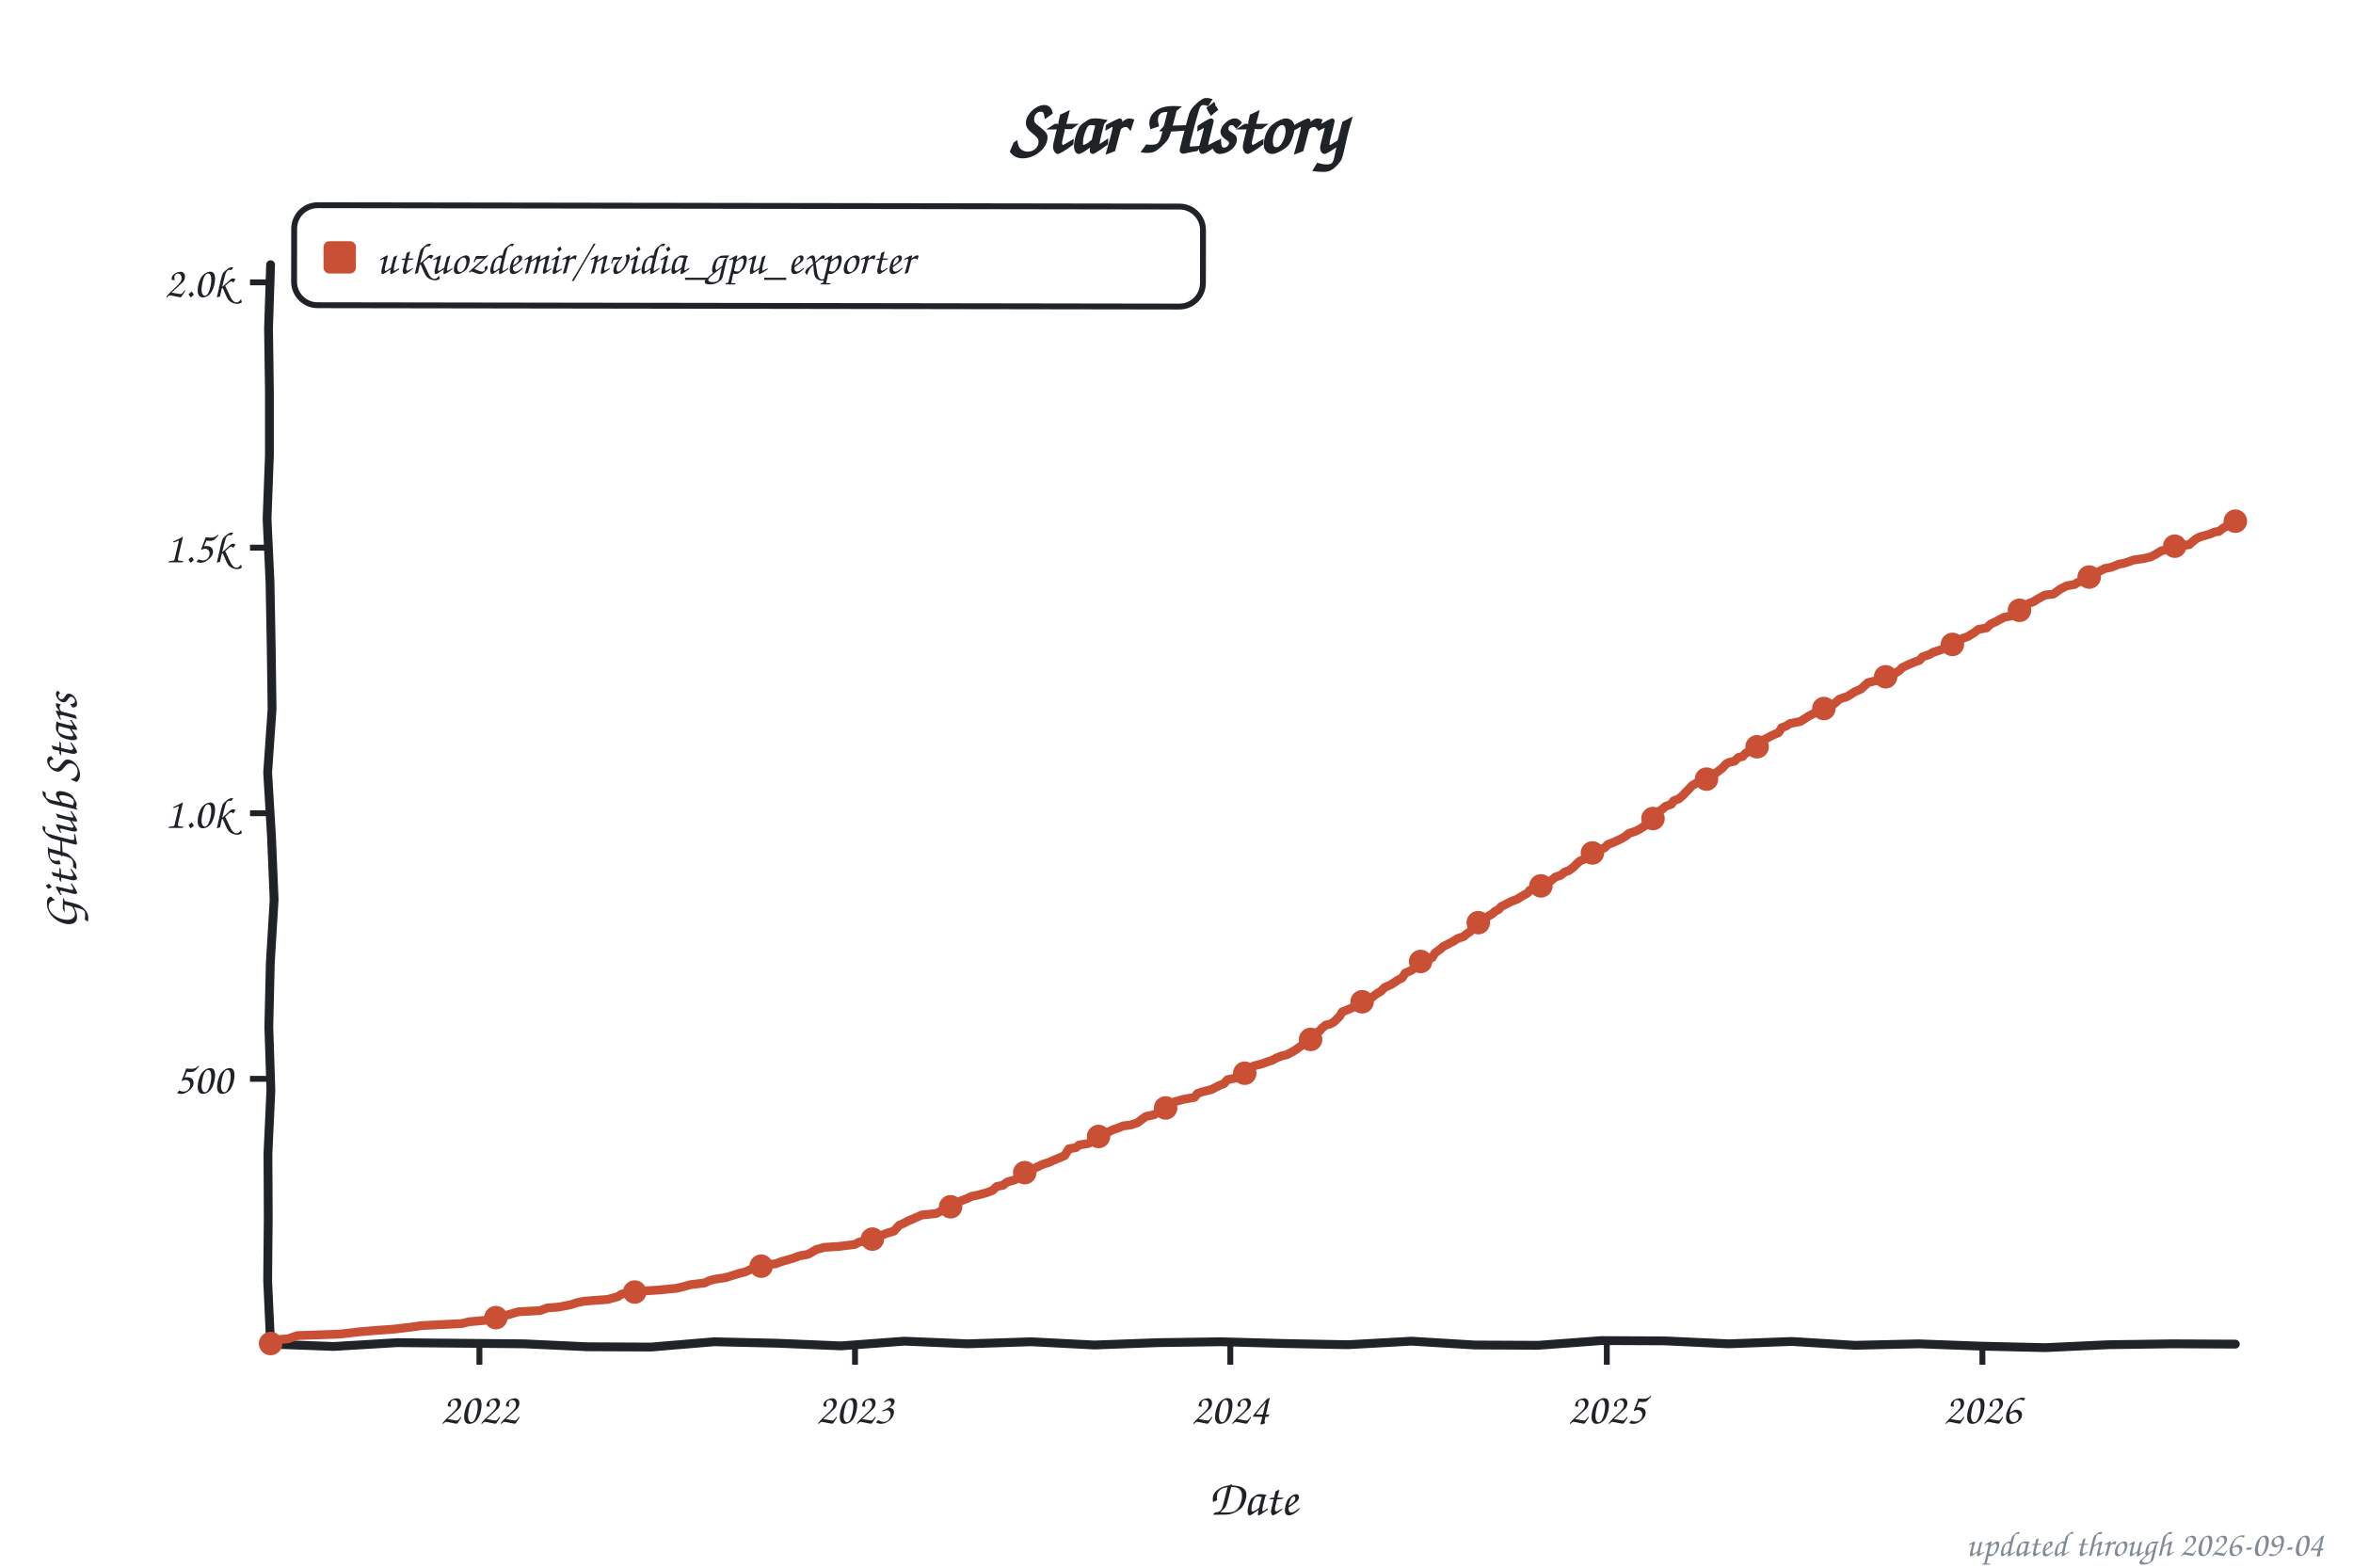
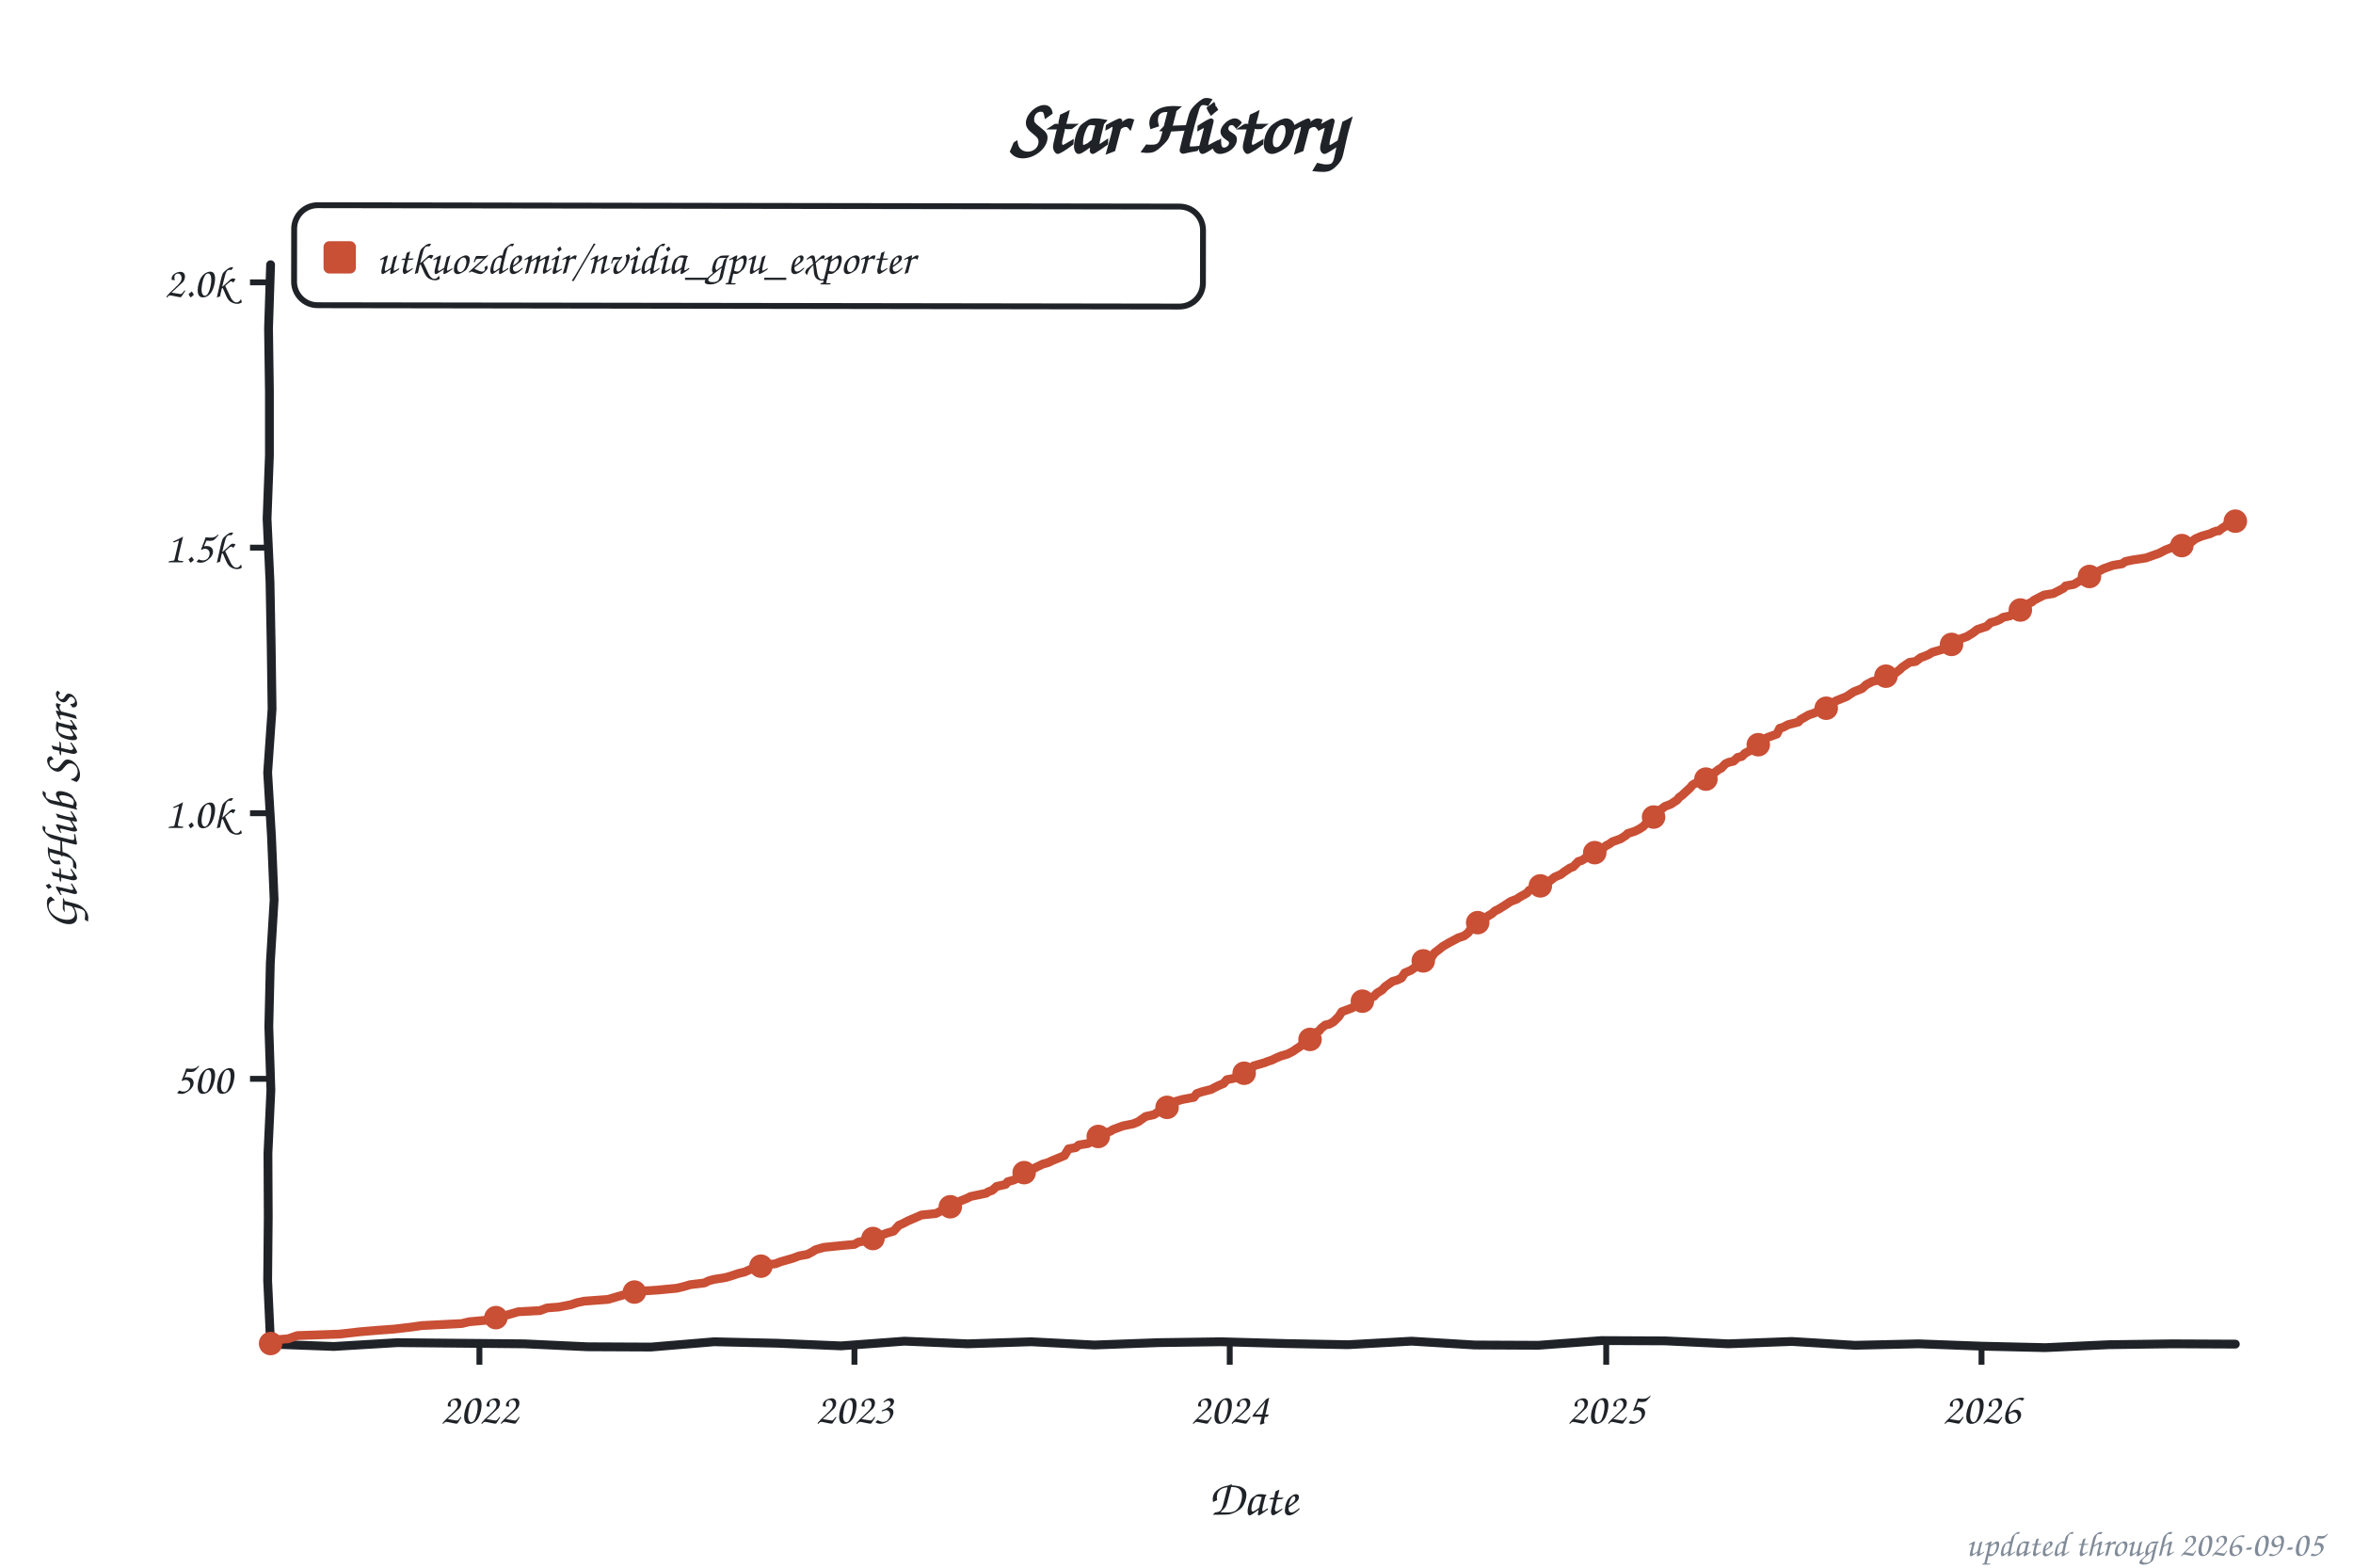
<svg xmlns="http://www.w3.org/2000/svg" width="800" height="533" viewBox="0 0 800 533" role="img" aria-label="Star history of utkuozdemir/nvidia_gpu_exporter">
  <style>text{font-family:"Comic Sans MS","Chalkboard SE","Comic Neue","Marker Felt",cursive}</style>
  <text x="400" y="52" font-size="26" font-weight="bold" text-anchor="middle" fill="#1f2328">Star History</text>
  <rect x="100" y="70" width="309" height="34" rx="8" fill="none" stroke="#1f2328" stroke-width="2" transform="rotate(0.09 254 87)" />
  <rect x="110" y="82" width="11" height="11" rx="2" fill="#c94f35" />
  <text x="128" y="93" font-size="15" fill="#1f2328" textLength="270" lengthAdjust="spacingAndGlyphs">utkuozdemir/nvidia_gpu_exporter</text>
  <line x1="85" y1="366.8" x2="92" y2="366.8" stroke="#1f2328" stroke-width="2" />
  <text x="79" y="371.8" font-size="15" text-anchor="end" fill="#1f2328">500</text>
  <line x1="85" y1="276.5" x2="92" y2="276.5" stroke="#1f2328" stroke-width="2" />
  <text x="79" y="281.5" font-size="15" text-anchor="end" fill="#1f2328">1.0k</text>
  <line x1="85" y1="186.2" x2="92" y2="186.2" stroke="#1f2328" stroke-width="2" />
  <text x="79" y="191.2" font-size="15" text-anchor="end" fill="#1f2328">1.5k</text>
  <line x1="85" y1="96.0" x2="92" y2="96.0" stroke="#1f2328" stroke-width="2" />
  <text x="79" y="101.0" font-size="15" text-anchor="end" fill="#1f2328">2.0k</text>
  <line x1="163.0" y1="457" x2="163.0" y2="464" stroke="#1f2328" stroke-width="2" />
  <text x="163.0" y="484" font-size="15" text-anchor="middle" fill="#1f2328">2022</text>
-   <line x1="290.7" y1="457" x2="290.7" y2="464" stroke="#1f2328" stroke-width="2" />
-   <text x="290.7" y="484" font-size="15" text-anchor="middle" fill="#1f2328">2023</text>
-   <line x1="418.3" y1="457" x2="418.3" y2="464" stroke="#1f2328" stroke-width="2" />
-   <text x="418.3" y="484" font-size="15" text-anchor="middle" fill="#1f2328">2024</text>
-   <line x1="546.3" y1="457" x2="546.3" y2="464" stroke="#1f2328" stroke-width="2" />
-   <text x="546.3" y="484" font-size="15" text-anchor="middle" fill="#1f2328">2025</text>
-   <line x1="674.0" y1="457" x2="674.0" y2="464" stroke="#1f2328" stroke-width="2" />
-   <text x="674.0" y="484" font-size="15" text-anchor="middle" fill="#1f2328">2026</text>
+   <line x1="290.5" y1="457" x2="290.5" y2="464" stroke="#1f2328" stroke-width="2" />
+   <text x="290.5" y="484" font-size="15" text-anchor="middle" fill="#1f2328">2023</text>
+   <line x1="418.1" y1="457" x2="418.1" y2="464" stroke="#1f2328" stroke-width="2" />
+   <text x="418.1" y="484" font-size="15" text-anchor="middle" fill="#1f2328">2024</text>
+   <line x1="546.1" y1="457" x2="546.1" y2="464" stroke="#1f2328" stroke-width="2" />
+   <text x="546.1" y="484" font-size="15" text-anchor="middle" fill="#1f2328">2025</text>
+   <line x1="673.7" y1="457" x2="673.7" y2="464" stroke="#1f2328" stroke-width="2" />
+   <text x="673.7" y="484" font-size="15" text-anchor="middle" fill="#1f2328">2026</text>
  <text x="426" y="515" font-size="17" text-anchor="middle" fill="#1f2328">Date</text>
  <text x="26" y="276" font-size="17" text-anchor="middle" fill="#1f2328" transform="rotate(-90 26 276)">GitHub Stars</text>
  <path d="M 92.0,90.0 L 91.3,111.6 L 91.6,133.2 L 91.6,154.8 L 90.8,176.4 L 91.8,197.9 L 92.2,219.5 L 92.5,241.1 L 91.0,262.7 L 92.3,284.3 L 93.2,305.9 L 91.9,327.5 L 91.4,349.1 L 92.1,370.6 L 91.1,392.2 L 91.2,413.8 L 91.0,435.4 L 92.0,457.0 L 113.5,457.8 L 135.1,456.5 L 156.6,456.7 L 178.2,456.9 L 199.7,457.9 L 221.3,458.0 L 242.8,456.2 L 264.4,456.7 L 285.9,457.6 L 307.5,456.0 L 329.0,456.9 L 350.6,456.2 L 372.1,457.3 L 393.7,456.5 L 415.2,456.2 L 436.8,456.8 L 458.3,457.2 L 479.9,456.0 L 501.4,457.3 L 523.0,457.4 L 544.5,455.8 L 566.1,455.9 L 587.6,456.9 L 609.2,456.1 L 630.7,457.4 L 652.3,456.9 L 673.8,457.7 L 695.4,458.2 L 716.9,457.2 L 738.5,456.9 L 760.0,457.0" fill="none" stroke="#1f2328" stroke-width="3" stroke-linecap="round" stroke-linejoin="round" />
-   <path d="M 92.0,456.8 L 92.7,455.6 L 97.9,455.2 L 101.1,454.1 L 115.4,453.6 L 122.4,452.8 L 128.4,452.3 L 134.0,451.9 L 139.9,451.2 L 143.4,450.7 L 157.1,450.0 L 159.5,449.4 L 165.1,448.9 L 166.1,448.2 L 170.7,447.6 L 174.5,446.5 L 176.3,446.0 L 183.6,445.6 L 186.1,444.7 L 189.9,444.4 L 194.1,443.6 L 196.2,442.9 L 198.7,442.4 L 206.7,441.8 L 210.2,440.8 L 211.3,440.0 L 216.2,439.1 L 223.9,438.6 L 230.1,438.0 L 232.2,437.5 L 234.7,436.8 L 239.6,436.2 L 241.0,435.5 L 242.7,435.0 L 246.6,434.4 L 248.3,433.9 L 251.1,433.0 L 253.2,432.5 L 255.7,431.4 L 259.2,430.1 L 263.7,429.7 L 265.5,429.0 L 269.7,427.8 L 271.8,427.0 L 274.6,426.5 L 275.6,426.0 L 277.4,424.9 L 280.2,424.1 L 285.1,423.8 L 290.7,423.1 L 292.1,422.3 L 295.9,421.6 L 297.3,420.9 L 299.7,420.0 L 301.5,419.3 L 303.9,418.6 L 305.7,416.6 L 307.1,416.0 L 308.8,415.1 L 310.9,414.2 L 313.4,413.1 L 318.3,412.6 L 319.3,412.1 L 320.7,411.3 L 323.2,410.3 L 324.9,409.3 L 326.7,408.3 L 328.8,407.5 L 330.2,406.8 L 332.6,406.3 L 335.8,405.4 L 337.5,404.7 L 338.9,403.4 L 341.0,403.0 L 342.4,401.9 L 344.9,401.2 L 347.7,399.8 L 348.4,398.7 L 350.8,397.8 L 351.5,397.3 L 354.7,395.8 L 356.4,395.3 L 358.2,394.5 L 362.0,392.9 L 363.4,390.6 L 365.8,390.2 L 366.9,389.3 L 370.0,388.8 L 371.8,387.9 L 372.5,387.1 L 373.5,386.4 L 375.3,385.5 L 377.0,384.8 L 378.4,384.1 L 380.2,383.5 L 381.9,382.8 L 384.4,382.5 L 386.8,381.7 L 388.2,380.6 L 389.6,379.6 L 392.4,379.0 L 394.2,377.9 L 395.2,377.0 L 397.3,376.1 L 399.1,374.7 L 402.2,373.8 L 406.1,373.1 L 407.1,371.8 L 408.5,371.3 L 412.0,370.4 L 413.1,369.8 L 414.5,369.1 L 416.2,368.4 L 417.3,367.1 L 420.8,366.4 L 422.5,365.5 L 423.9,364.2 L 426.3,362.4 L 429.1,361.7 L 430.9,361.0 L 432.3,360.6 L 434.0,359.7 L 435.8,359.0 L 437.5,358.6 L 439.6,357.5 L 440.7,356.8 L 442.4,355.6 L 443.5,354.3 L 445.6,353.4 L 446.6,351.6 L 448.7,350.5 L 449.4,349.6 L 450.8,348.5 L 452.2,348.2 L 453.6,347.4 L 455.4,345.6 L 456.4,344.0 L 457.5,343.6 L 460.3,342.4 L 461.3,341.7 L 462.4,341.1 L 464.1,339.7 L 466.2,339.3 L 468.3,337.7 L 469.4,337.1 L 470.8,335.7 L 472.9,334.8 L 475.3,333.2 L 476.7,332.5 L 477.8,330.8 L 479.9,329.9 L 480.6,329.4 L 481.6,328.7 L 483.0,326.9 L 484.8,326.3 L 486.9,325.6 L 487.9,324.0 L 489.7,322.7 L 490.7,321.8 L 492.5,320.9 L 494.2,320.0 L 495.6,319.1 L 497.7,318.4 L 498.7,317.5 L 499.8,316.8 L 500.8,315.3 L 502.6,313.7 L 504.0,313.1 L 505.7,311.7 L 507.5,310.6 L 508.2,309.9 L 509.6,309.2 L 510.3,308.3 L 513.8,306.5 L 515.9,305.7 L 517.3,304.8 L 519.4,303.6 L 520.1,302.7 L 523.2,301.8 L 523.9,301.2 L 526.0,300.3 L 527.1,299.6 L 528.8,298.2 L 530.6,297.6 L 532.0,296.5 L 533.4,296.0 L 535.1,294.7 L 536.2,293.6 L 537.2,292.7 L 539.0,292.0 L 539.7,291.1 L 540.7,290.4 L 542.5,289.9 L 543.9,289.0 L 545.6,288.2 L 546.7,287.1 L 548.1,286.6 L 551.2,285.2 L 553.0,284.1 L 553.7,283.4 L 556.1,282.6 L 557.5,281.9 L 558.9,281.0 L 560.3,279.4 L 562.0,278.3 L 562.7,277.2 L 563.8,276.0 L 565.2,275.1 L 566.2,274.2 L 568.3,273.4 L 569.0,272.3 L 570.8,271.6 L 572.2,270.4 L 573.2,269.3 L 574.3,268.2 L 575.3,267.1 L 578.1,265.5 L 579.9,265.1 L 580.9,264.4 L 582.3,263.5 L 583.7,262.6 L 585.5,261.2 L 586.9,259.7 L 587.9,259.2 L 589.7,258.8 L 591.1,257.5 L 592.5,257.2 L 593.5,256.1 L 595.3,255.2 L 596.0,254.5 L 598.1,253.2 L 599.1,251.8 L 600.9,250.9 L 602.6,250.0 L 604.7,249.1 L 605.8,247.4 L 607.2,246.9 L 608.6,246.0 L 612.1,245.3 L 614.9,243.5 L 616.6,242.6 L 617.7,242.2 L 619.4,241.5 L 621.5,240.4 L 622.9,239.7 L 623.6,239.3 L 625.4,237.7 L 628.1,236.8 L 629.2,236.1 L 630.6,235.2 L 632.7,234.3 L 634.1,233.0 L 635.1,232.1 L 637.9,231.4 L 639.3,231.0 L 640.7,230.5 L 643.2,229.8 L 644.2,229.0 L 646.0,227.8 L 646.7,227.0 L 648.8,226.0 L 650.9,225.1 L 652.6,224.5 L 653.7,223.3 L 656.1,222.5 L 657.2,221.8 L 660.0,220.9 L 661.7,220.2 L 663.5,219.5 L 665.2,218.6 L 666.6,217.3 L 669.1,216.4 L 671.2,215.1 L 672.6,214.0 L 675.4,213.5 L 676.8,212.2 L 678.9,211.2 L 679.6,210.8 L 681.3,209.9 L 683.8,209.4 L 685.9,207.7 L 687.3,207.4 L 688.7,205.9 L 689.7,205.2 L 691.5,204.5 L 692.9,203.6 L 695.3,202.3 L 698.1,202.0 L 700.5,200.3 L 702.6,199.2 L 705.4,198.7 L 706.1,198.2 L 707.9,197.4 L 708.9,196.7 L 711.0,195.8 L 713.1,194.6 L 715.6,193.3 L 717.7,192.9 L 720.5,191.8 L 722.2,191.5 L 725.4,190.4 L 728.9,189.9 L 731.3,189.3 L 732.7,188.6 L 734.8,187.3 L 736.9,186.8 L 739.4,185.7 L 744.3,185.2 L 745.3,184.3 L 746.7,183.2 L 747.8,182.6 L 751.3,181.6 L 752.7,181.0 L 753.4,180.8 L 754.4,180.7 L 755.8,179.6 L 756.9,179.0 L 757.6,177.9 L 758.6,177.8 L 760.0,177.2" fill="none" stroke="#c94f35" stroke-width="3" stroke-linecap="round" stroke-linejoin="round" />
+   <path d="M 92.0,456.8 L 92.7,455.6 L 97.9,455.2 L 101.1,454.1 L 115.4,453.6 L 122.4,452.8 L 128.4,452.3 L 133.9,451.9 L 139.9,451.2 L 143.4,450.7 L 157.0,450.0 L 159.5,449.4 L 165.1,448.9 L 166.1,448.2 L 170.6,447.6 L 174.5,446.5 L 176.2,446.0 L 183.6,445.6 L 186.0,444.7 L 189.9,444.4 L 194.1,443.6 L 196.2,442.9 L 198.6,442.4 L 206.7,441.8 L 210.1,440.8 L 213.3,439.9 L 216.1,439.1 L 223.8,438.6 L 230.1,438.0 L 232.2,437.5 L 234.6,436.8 L 239.5,436.2 L 240.9,435.5 L 242.7,435.0 L 246.5,434.4 L 248.3,433.9 L 251.0,433.0 L 253.1,432.5 L 255.6,431.4 L 259.1,430.1 L 263.6,429.7 L 265.4,429.0 L 269.6,427.8 L 271.7,427.0 L 274.5,426.5 L 276.2,425.6 L 277.3,424.9 L 280.1,424.1 L 287.1,423.4 L 290.5,423.1 L 291.9,422.3 L 295.8,421.6 L 297.2,420.9 L 299.6,420.0 L 301.4,419.3 L 303.8,418.6 L 305.6,416.6 L 307.0,416.0 L 308.7,415.1 L 310.8,414.2 L 313.3,413.1 L 318.2,412.6 L 319.2,412.1 L 320.6,411.3 L 323.1,410.3 L 324.8,409.3 L 326.6,408.3 L 328.6,407.5 L 330.0,406.8 L 335.3,405.7 L 336.0,405.2 L 337.4,404.7 L 338.8,403.4 L 341.9,402.7 L 342.6,401.8 L 344.7,401.2 L 347.5,399.8 L 348.2,398.7 L 350.0,398.0 L 351.4,397.3 L 354.5,395.8 L 356.3,395.3 L 358.0,394.5 L 361.9,392.9 L 363.3,390.6 L 365.7,390.2 L 366.8,389.3 L 369.9,388.8 L 371.6,387.9 L 372.3,387.1 L 373.4,386.4 L 375.8,385.2 L 377.6,384.6 L 378.3,384.1 L 380.7,383.2 L 381.8,382.8 L 385.3,382.1 L 387.0,381.4 L 388.1,380.6 L 389.5,379.6 L 392.3,379.0 L 394.0,377.9 L 395.1,377.0 L 397.2,376.1 L 398.9,374.7 L 402.1,373.8 L 405.9,373.1 L 406.9,371.8 L 408.3,371.3 L 411.8,370.4 L 412.9,369.8 L 414.3,369.1 L 416.0,368.4 L 417.1,367.1 L 420.6,366.4 L 423.0,364.9 L 425.5,363.5 L 426.2,362.4 L 430.0,361.3 L 430.7,361.0 L 432.5,360.4 L 433.9,359.7 L 435.6,359.0 L 437.7,358.4 L 439.5,357.5 L 440.5,356.8 L 442.3,355.6 L 443.3,354.3 L 445.4,353.4 L 446.4,351.6 L 448.5,350.5 L 449.2,349.6 L 450.6,348.5 L 452.0,348.2 L 453.4,347.4 L 455.2,345.6 L 456.2,344.0 L 459.7,342.7 L 460.8,342.0 L 461.5,341.5 L 462.5,340.8 L 463.9,339.7 L 467.1,338.8 L 468.1,337.7 L 469.9,336.6 L 470.9,335.5 L 473.4,333.7 L 475.1,333.2 L 476.5,332.5 L 477.6,330.8 L 479.7,329.9 L 480.4,329.4 L 481.4,328.7 L 482.8,326.9 L 485.2,326.0 L 486.6,325.6 L 487.7,324.0 L 489.4,322.7 L 490.5,321.8 L 492.9,320.4 L 495.0,319.3 L 495.7,318.9 L 497.8,318.2 L 499.2,317.1 L 500.3,315.5 L 501.3,314.9 L 502.4,313.7 L 504.5,312.8 L 505.5,311.7 L 507.3,310.6 L 508.3,309.7 L 509.4,309.2 L 511.5,307.9 L 513.6,306.5 L 515.7,305.7 L 516.7,305.0 L 519.2,303.6 L 519.9,302.7 L 523.0,301.8 L 523.7,301.2 L 525.8,300.3 L 526.8,299.6 L 528.6,298.2 L 530.7,297.3 L 531.7,296.5 L 533.8,295.1 L 534.9,294.7 L 536.6,292.9 L 537.7,292.6 L 538.7,292.0 L 539.8,290.9 L 541.2,290.0 L 542.9,289.1 L 544.7,288.6 L 546.1,287.5 L 547.1,287.0 L 548.2,286.2 L 551.0,285.2 L 552.7,284.1 L 553.4,283.4 L 555.9,282.6 L 557.3,281.9 L 558.7,281.0 L 560.1,279.4 L 561.8,278.3 L 562.5,277.2 L 564.2,275.4 L 564.9,275.1 L 566.0,274.2 L 568.1,273.4 L 570.2,272.0 L 570.9,271.1 L 571.9,270.4 L 573.3,269.1 L 574.7,267.8 L 575.4,266.9 L 577.9,265.5 L 580.0,264.9 L 581.4,263.7 L 582.4,263.1 L 584.5,261.5 L 585.2,261.2 L 586.6,259.7 L 587.7,259.2 L 589.4,258.8 L 590.8,257.5 L 592.2,257.2 L 593.3,256.1 L 595.0,255.2 L 597.1,253.9 L 598.2,252.3 L 599.6,251.4 L 601.0,250.7 L 604.1,249.6 L 605.1,247.6 L 606.2,247.3 L 607.9,246.4 L 611.4,245.5 L 612.1,244.7 L 614.9,243.1 L 617.0,242.4 L 618.1,241.7 L 619.8,240.9 L 621.9,240.2 L 622.6,239.7 L 624.0,238.4 L 624.7,238.1 L 627.9,236.8 L 628.9,236.1 L 630.3,235.2 L 633.1,234.1 L 634.5,232.8 L 636.6,231.7 L 638.7,231.2 L 639.8,230.7 L 641.2,229.9 L 643.2,229.6 L 644.6,228.7 L 646.0,227.6 L 646.7,226.9 L 649.2,225.2 L 651.3,224.9 L 653.0,223.6 L 654.4,223.1 L 655.8,222.5 L 656.9,221.8 L 660.7,220.7 L 661.8,219.8 L 663.9,218.9 L 665.6,218.4 L 666.3,217.3 L 668.8,216.4 L 670.9,215.1 L 672.3,214.0 L 675.4,213.0 L 676.8,211.7 L 678.6,211.2 L 680.0,210.6 L 681.0,209.9 L 683.4,209.4 L 685.5,207.7 L 687.3,207.2 L 688.3,205.9 L 690.8,204.7 L 691.5,204.1 L 693.2,203.2 L 695.0,202.3 L 698.1,201.8 L 701.6,200.0 L 702.3,199.2 L 705.1,198.7 L 706.9,197.6 L 708.3,196.9 L 709.7,196.4 L 710.7,195.8 L 712.8,194.6 L 715.3,193.3 L 718.4,192.2 L 721.5,191.7 L 722.6,190.9 L 725.0,190.4 L 729.6,189.7 L 731.3,189.1 L 734.1,188.1 L 736.2,187.0 L 738.3,186.2 L 739.0,185.7 L 743.9,185.2 L 745.0,184.3 L 746.4,183.2 L 748.5,182.3 L 751.6,181.4 L 752.3,181.0 L 753.7,180.5 L 754.4,180.5 L 755.5,179.6 L 756.5,179.0 L 757.6,177.9 L 759.3,177.2 L 760.0,177.2" fill="none" stroke="#c94f35" stroke-width="3" stroke-linecap="round" stroke-linejoin="round" />
  <circle cx="92.0" cy="456.8" r="4" fill="#c94f35" />
  <circle cx="168.6" cy="448.0" r="4" fill="#c94f35" />
-   <circle cx="215.8" cy="439.3" r="4" fill="#c94f35" />
-   <circle cx="258.8" cy="430.5" r="4" fill="#c94f35" />
-   <circle cx="296.6" cy="421.3" r="4" fill="#c94f35" />
-   <circle cx="323.2" cy="410.3" r="4" fill="#c94f35" />
-   <circle cx="348.4" cy="398.7" r="4" fill="#c94f35" />
-   <circle cx="373.5" cy="386.4" r="4" fill="#c94f35" />
-   <circle cx="396.3" cy="376.7" r="4" fill="#c94f35" />
-   <circle cx="423.2" cy="364.9" r="4" fill="#c94f35" />
-   <circle cx="445.6" cy="353.4" r="4" fill="#c94f35" />
-   <circle cx="463.1" cy="340.6" r="4" fill="#c94f35" />
-   <circle cx="483.0" cy="326.9" r="4" fill="#c94f35" />
-   <circle cx="502.6" cy="313.7" r="4" fill="#c94f35" />
-   <circle cx="523.9" cy="301.2" r="4" fill="#c94f35" />
-   <circle cx="541.4" cy="290.0" r="4" fill="#c94f35" />
-   <circle cx="562.0" cy="278.3" r="4" fill="#c94f35" />
-   <circle cx="580.2" cy="264.9" r="4" fill="#c94f35" />
-   <circle cx="597.4" cy="253.9" r="4" fill="#c94f35" />
-   <circle cx="620.1" cy="240.9" r="4" fill="#c94f35" />
-   <circle cx="641.1" cy="230.1" r="4" fill="#c94f35" />
-   <circle cx="663.8" cy="219.1" r="4" fill="#c94f35" />
-   <circle cx="686.6" cy="207.5" r="4" fill="#c94f35" />
-   <circle cx="710.3" cy="196.2" r="4" fill="#c94f35" />
-   <circle cx="739.4" cy="185.7" r="4" fill="#c94f35" />
+   <circle cx="215.7" cy="439.3" r="4" fill="#c94f35" />
+   <circle cx="258.7" cy="430.5" r="4" fill="#c94f35" />
+   <circle cx="296.8" cy="421.1" r="4" fill="#c94f35" />
+   <circle cx="323.1" cy="410.3" r="4" fill="#c94f35" />
+   <circle cx="348.2" cy="398.7" r="4" fill="#c94f35" />
+   <circle cx="373.4" cy="386.4" r="4" fill="#c94f35" />
+   <circle cx="396.8" cy="376.5" r="4" fill="#c94f35" />
+   <circle cx="423.0" cy="364.9" r="4" fill="#c94f35" />
+   <circle cx="445.4" cy="353.4" r="4" fill="#c94f35" />
+   <circle cx="463.2" cy="340.4" r="4" fill="#c94f35" />
+   <circle cx="483.9" cy="326.7" r="4" fill="#c94f35" />
+   <circle cx="502.4" cy="313.7" r="4" fill="#c94f35" />
+   <circle cx="523.7" cy="301.2" r="4" fill="#c94f35" />
+   <circle cx="542.2" cy="289.9" r="4" fill="#c94f35" />
+   <circle cx="562.2" cy="277.8" r="4" fill="#c94f35" />
+   <circle cx="580.0" cy="264.9" r="4" fill="#c94f35" />
+   <circle cx="597.8" cy="253.2" r="4" fill="#c94f35" />
+   <circle cx="620.9" cy="240.8" r="4" fill="#c94f35" />
+   <circle cx="641.2" cy="229.9" r="4" fill="#c94f35" />
+   <circle cx="663.5" cy="219.1" r="4" fill="#c94f35" />
+   <circle cx="686.9" cy="207.4" r="4" fill="#c94f35" />
+   <circle cx="710.4" cy="196.0" r="4" fill="#c94f35" />
+   <circle cx="741.8" cy="185.5" r="4" fill="#c94f35" />
  <circle cx="760.0" cy="177.2" r="4" fill="#c94f35" />
-   <text x="790" y="529" font-size="12" text-anchor="end" fill="#818b98">updated through 2026-09-04</text>
+   <text x="790" y="529" font-size="12" text-anchor="end" fill="#818b98">updated through 2026-09-05</text>
</svg>
